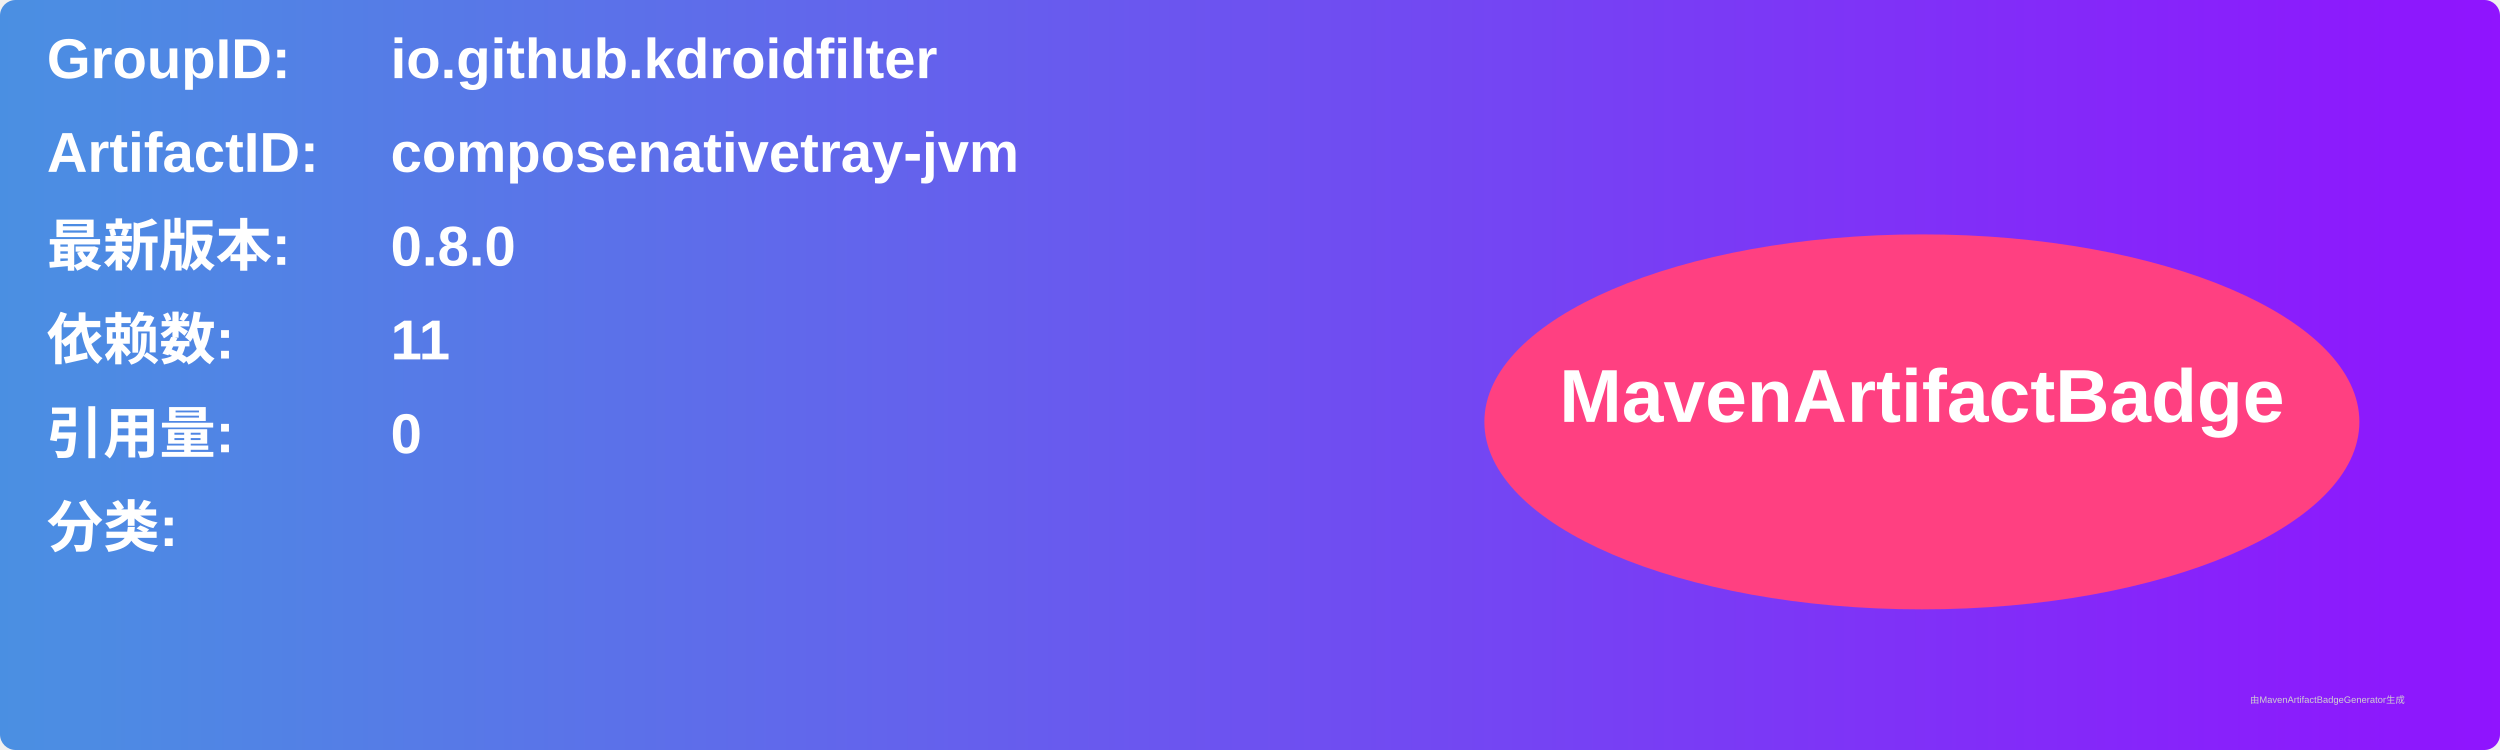
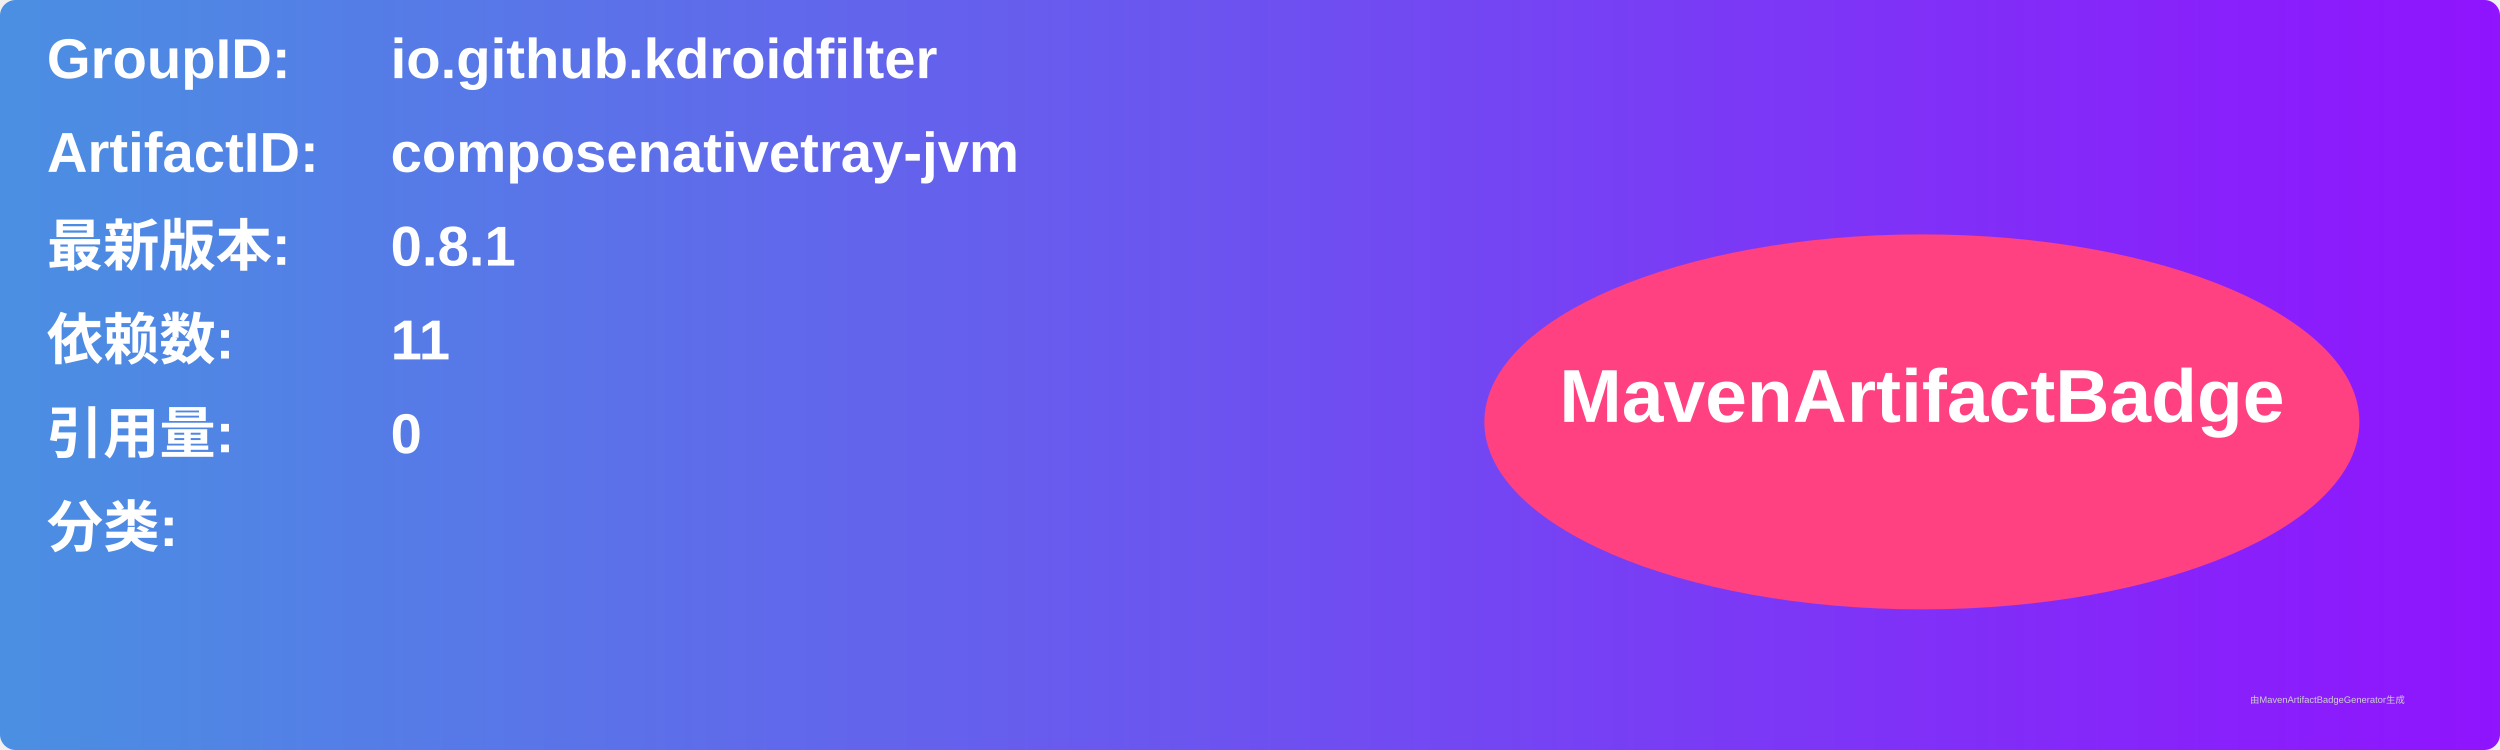
<svg xmlns="http://www.w3.org/2000/svg" width="800" height="240" viewBox="0 0 800 240">
  <linearGradient id="grad" x1="0%" y1="0%" x2="100%" y2="0%">
    <stop offset="0%" stop-color="#4a90e2" />
    <stop offset="100%" stop-color="#9013fe" />
  </linearGradient>
  <rect width="100%" height="100%" rx="5" ry="5" fill="url(#grad)" />
  <g transform="translate(15, 15)">
    <text x="0" y="10" font-family="Arial" font-size="18" fill="white" font-weight="bold" width="260">GroupID:</text>
    <text x="110" y="10" font-family="Arial" font-size="18" fill="white" font-weight="bold" width="460">io.github.kdroidfilter</text>
    <text x="0" y="40" font-family="Arial" font-size="18" fill="white" font-weight="bold" width="260">ArtifactID:</text>
    <text x="110" y="40" font-family="Arial" font-size="18" fill="white" font-weight="bold" width="460">composenativetray-jvm</text>
    <text x="0" y="70" font-family="Arial" font-size="18" fill="white" font-weight="bold">最新版本:</text>
    <text x="110" y="70" font-family="Arial" font-size="18" fill="white" font-weight="bold">
-       <tspan font-weight="bold">0.8.0</tspan>
+       <tspan font-weight="bold">0.8.1</tspan>
    </text>
    <text x="0" y="100" font-family="Arial" font-size="18" fill="white" font-weight="bold">依赖数: </text>
    <text x="110" y="100" font-family="Arial" font-size="18" fill="white">
      <tspan font-weight="bold">11</tspan>
    </text>
    <text x="0" y="130" font-family="Arial" font-size="18" fill="white" font-weight="bold">引用量: </text>
    <text x="110" y="130" font-family="Arial" font-size="18" fill="white">
      <tspan font-weight="bold">0</tspan>
    </text>
    <text x="0" y="160" font-family="Arial" font-size="18" fill="white" font-weight="bold">分类:</text>
    <text x="10" y="190" font-family="Arial" font-size="10" fill="white">
      <tspan font-weight="bold" />
    </text>
    <ellipse cx="600" cy="120" rx="140" ry="60" fill="#ff4081" />
    <text x="600" y="120" text-anchor="middle" font-family="Arial" font-size="24" fill="white" font-weight="bold">MavenArtifactBadge</text>
  </g>
  <text x="720" y="225" font-family="Arial" font-size="3" fill="#d0d0d0">由MavenArtifactBadgeGenerator生成</text>
</svg>
